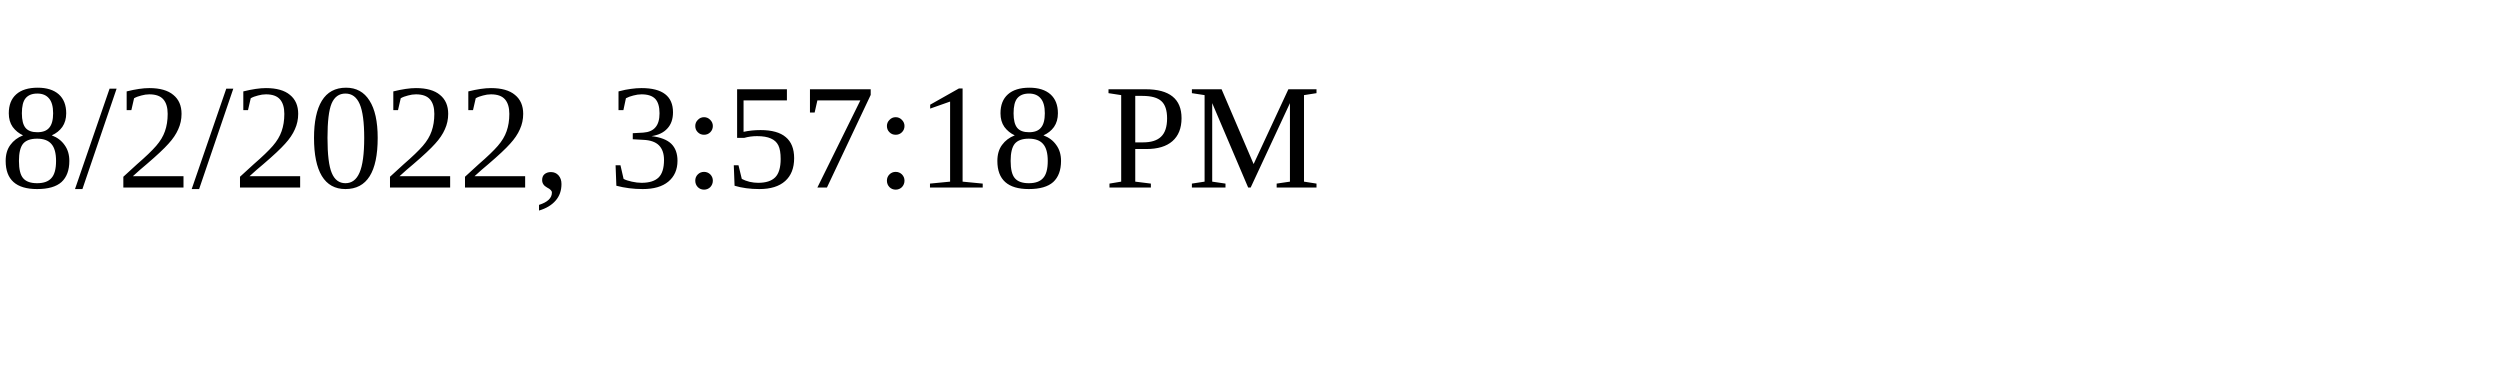
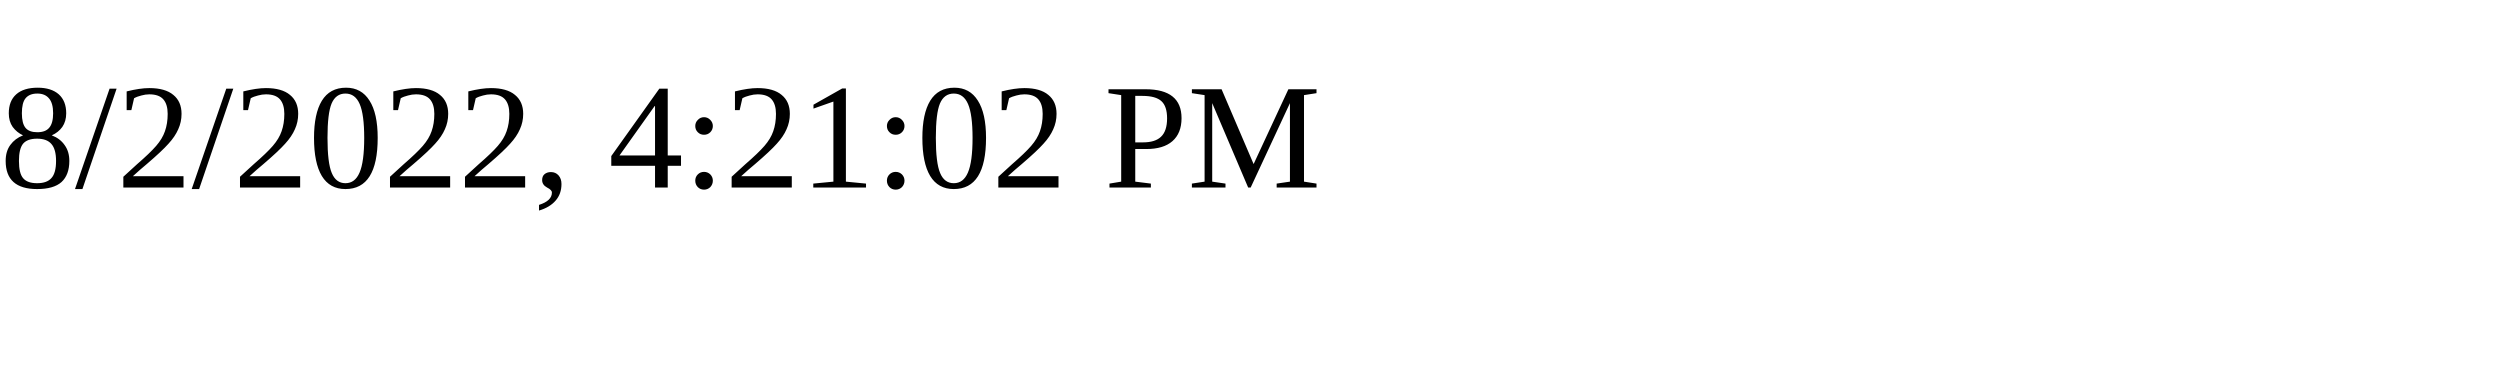
<svg xmlns="http://www.w3.org/2000/svg" height="30" width="200">
-   <text x="0" y="15">8/2/2022, 3:57:18 PM</text>
+   <text x="0" y="15">8/2/2022, 4:21:02 PM</text>
</svg>
